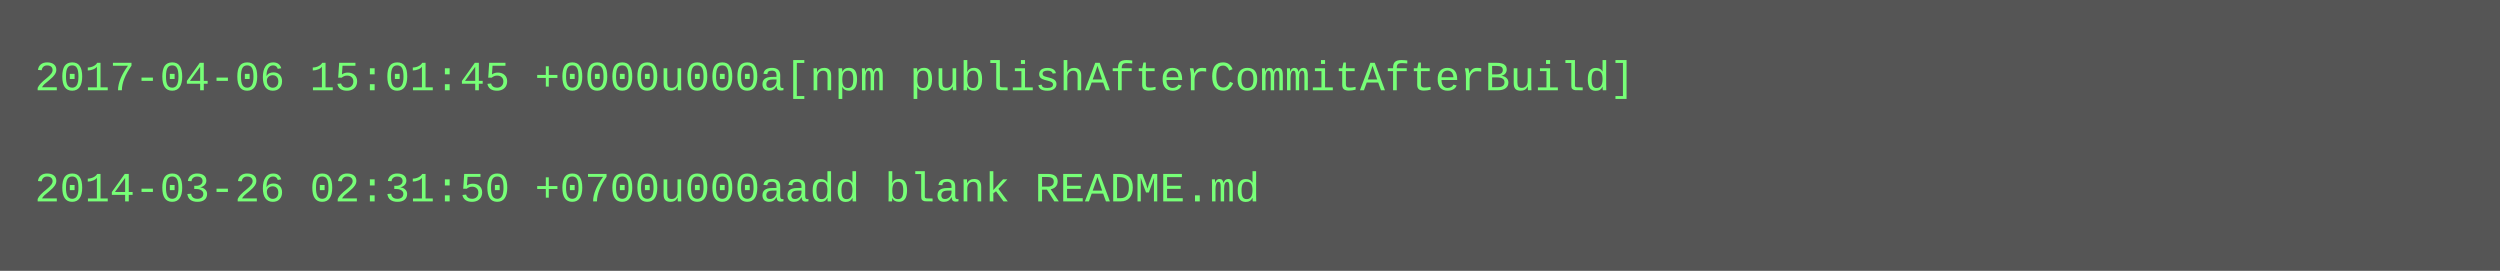
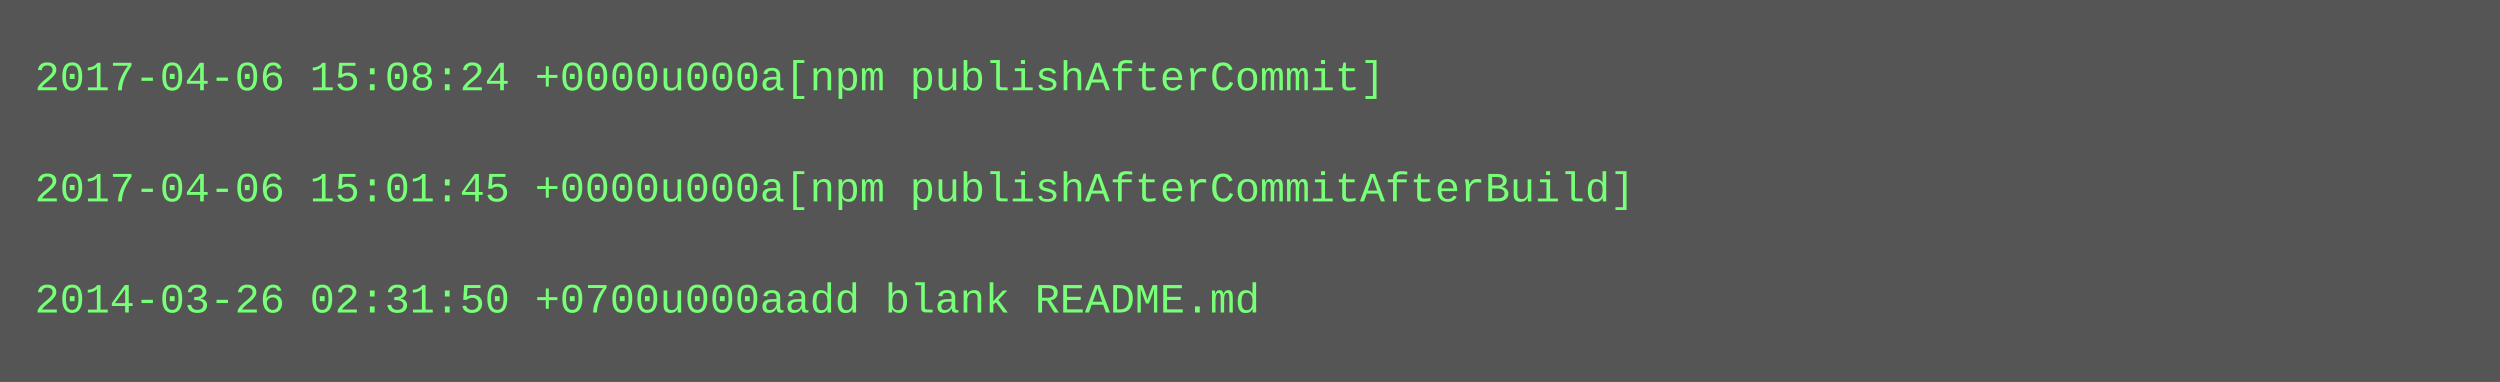
- <svg xmlns="http://www.w3.org/2000/svg" height="78" width="720">
-   <rect height="78" fill="#555" width="720" />
+ <svg xmlns="http://www.w3.org/2000/svg" height="110" width="720">
+   <rect height="110" fill="#555" width="720" />
  <text fill="#7f7" font-family="Courier New" font-size="12" xml:space="preserve">
-     <tspan x="10" y="26">2017-04-06 15:01:45 +0000u000a[npm publishAfterCommitAfterBuild]</tspan>
+     <tspan x="10" y="26">2017-04-06 15:08:24 +0000u000a[npm publishAfterCommit]</tspan>
    <tspan x="10" y="42" />
-     <tspan x="10" y="58">2014-03-26 02:31:50 +0700u000aadd blank README.md</tspan>
+     <tspan x="10" y="58">2017-04-06 15:01:45 +0000u000a[npm publishAfterCommitAfterBuild]</tspan>
+     <tspan x="10" y="74" />
+     <tspan x="10" y="90">2014-03-26 02:31:50 +0700u000aadd blank README.md</tspan>
  </text>
</svg>
